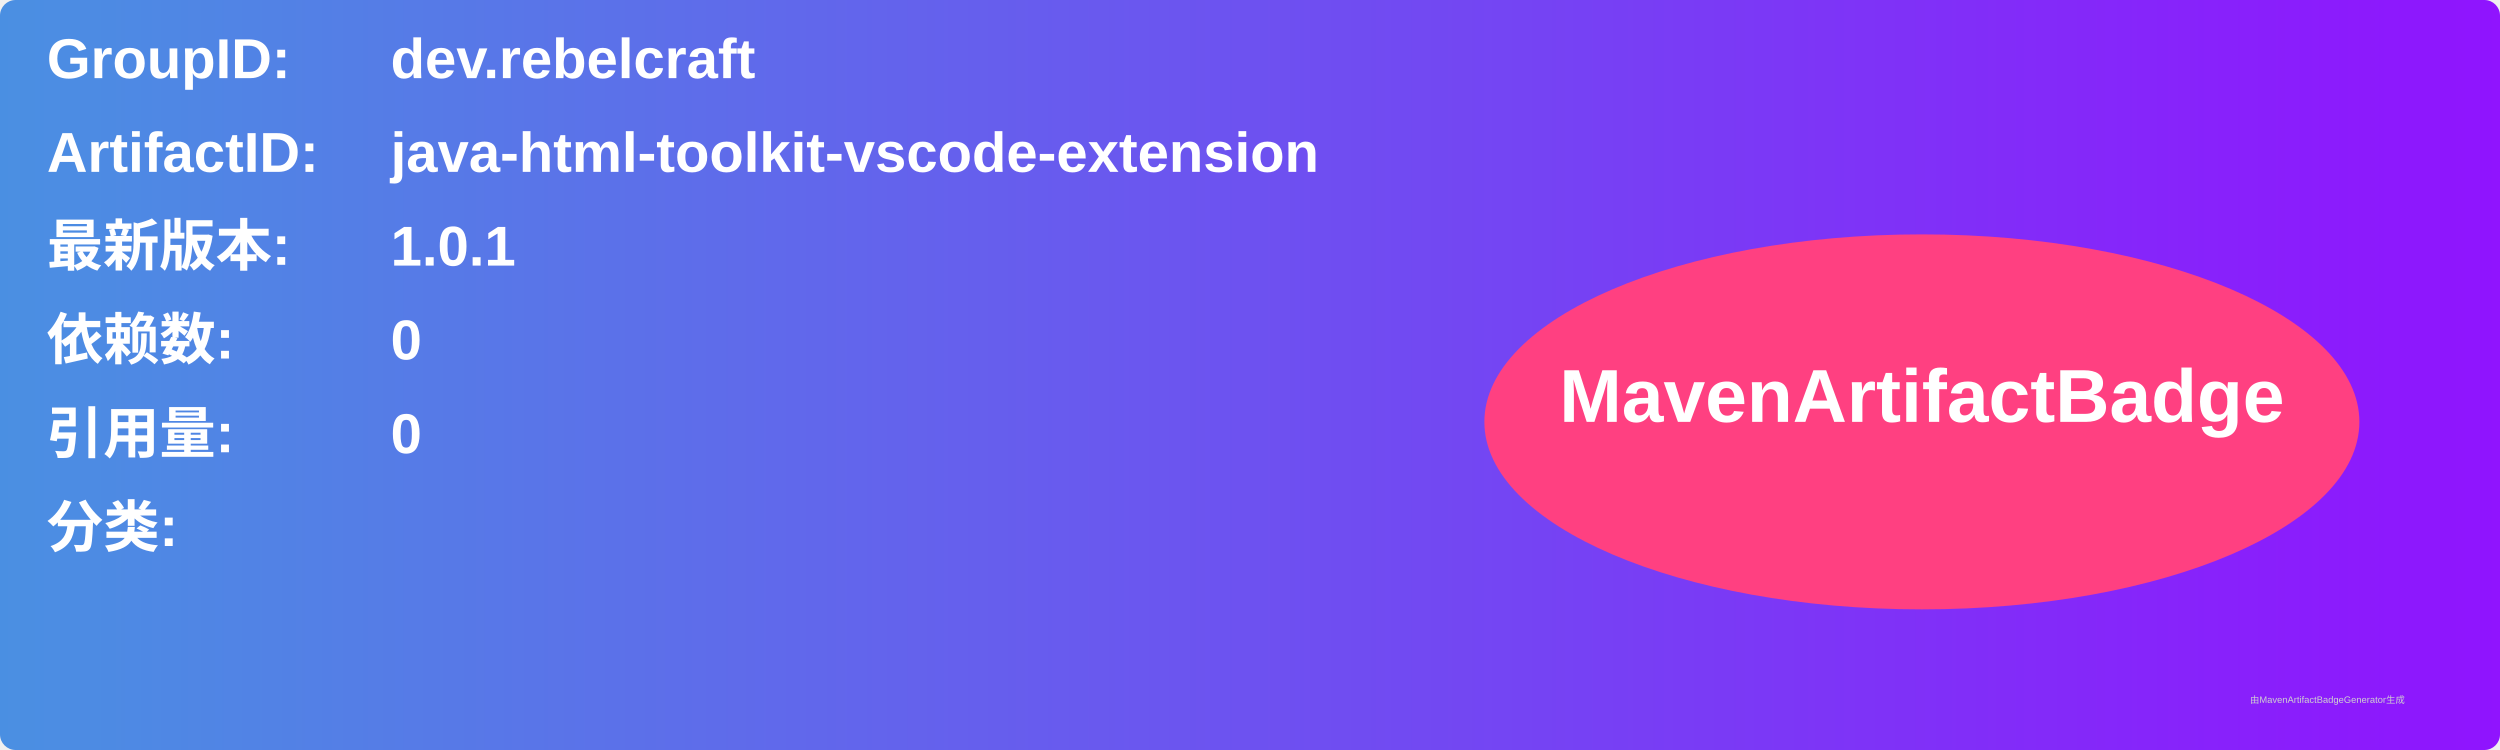
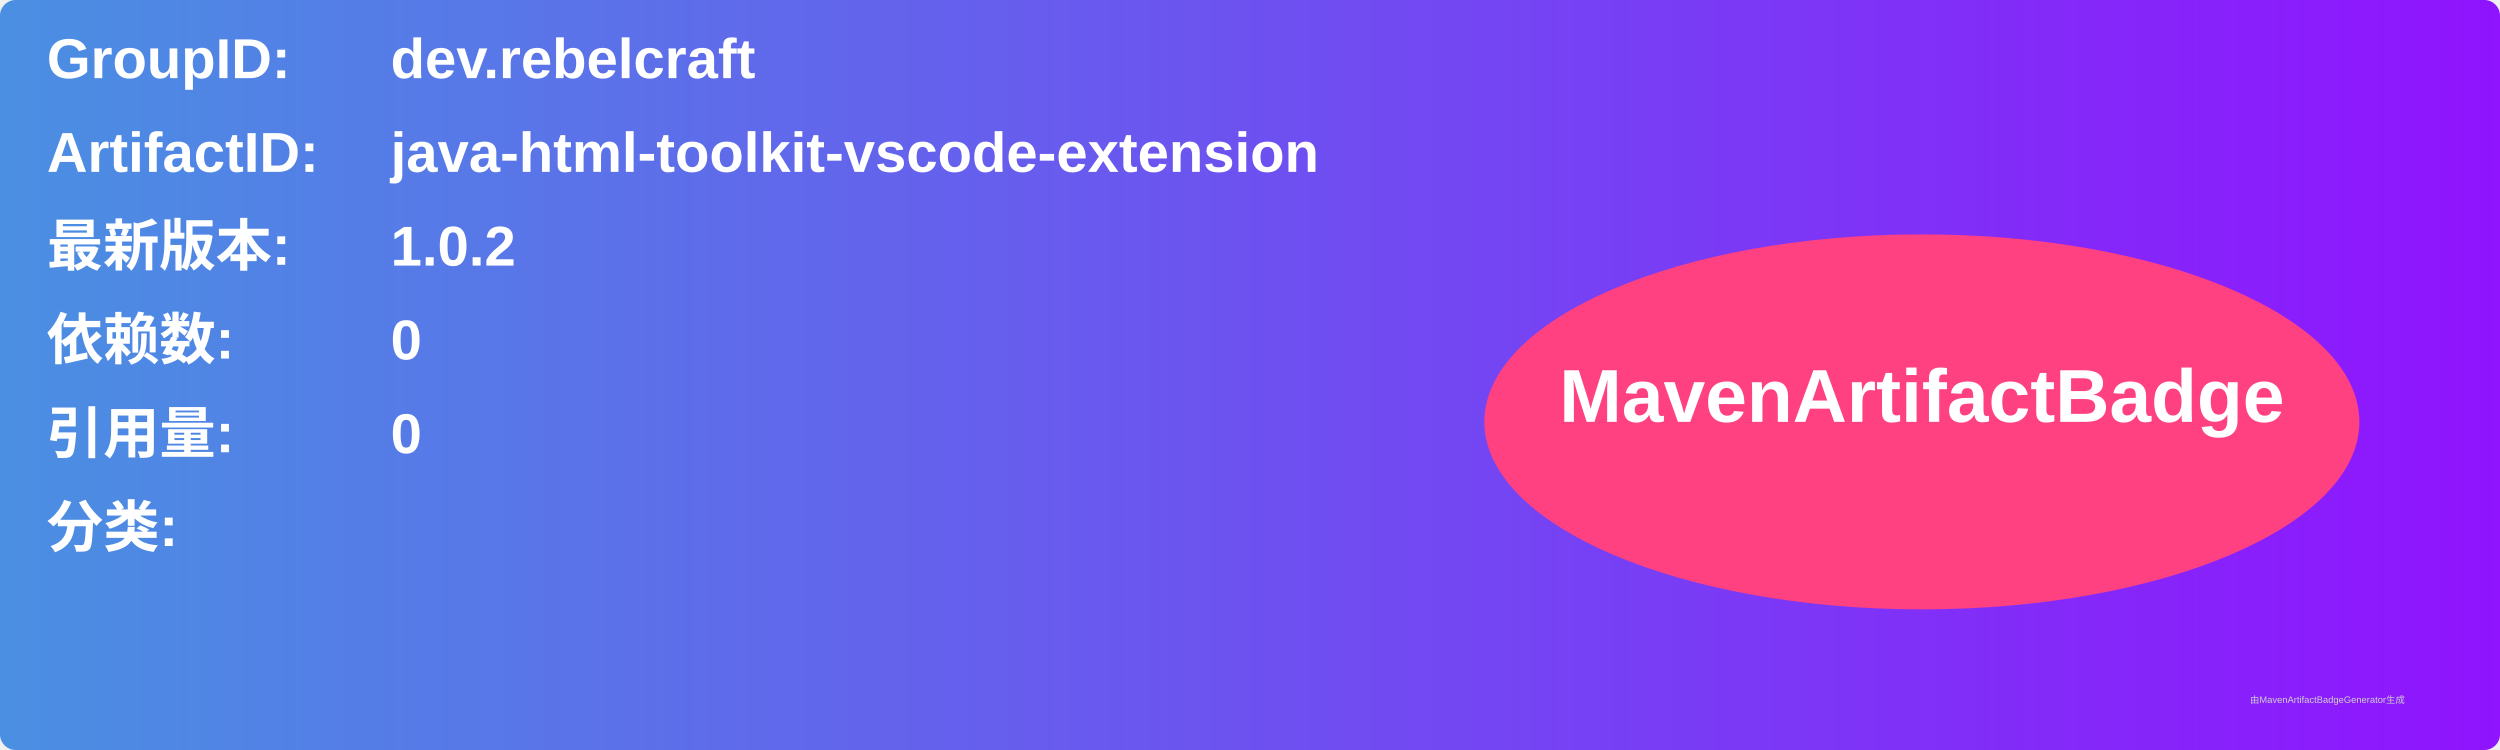
<svg xmlns="http://www.w3.org/2000/svg" width="800" height="240" viewBox="0 0 800 240">
  <linearGradient id="grad" x1="0%" y1="0%" x2="100%" y2="0%">
    <stop offset="0%" stop-color="#4a90e2" />
    <stop offset="100%" stop-color="#9013fe" />
  </linearGradient>
  <rect width="100%" height="100%" rx="5" ry="5" fill="url(#grad)" />
  <g transform="translate(15, 15)">
    <text x="0" y="10" font-family="Arial" font-size="18" fill="white" font-weight="bold" width="260">GroupID:</text>
    <text x="110" y="10" font-family="Arial" font-size="18" fill="white" font-weight="bold" width="460">dev.rebelcraft</text>
    <text x="0" y="40" font-family="Arial" font-size="18" fill="white" font-weight="bold" width="260">ArtifactID:</text>
    <text x="110" y="40" font-family="Arial" font-size="18" fill="white" font-weight="bold" width="460">java-html-toolkit-vscode-extension</text>
    <text x="0" y="70" font-family="Arial" font-size="18" fill="white" font-weight="bold">最新版本:</text>
    <text x="110" y="70" font-family="Arial" font-size="18" fill="white" font-weight="bold">
-       <tspan font-weight="bold">1.0.1</tspan>
+       <tspan font-weight="bold">1.0.2</tspan>
    </text>
    <text x="0" y="100" font-family="Arial" font-size="18" fill="white" font-weight="bold">依赖数: </text>
    <text x="110" y="100" font-family="Arial" font-size="18" fill="white">
      <tspan font-weight="bold">0</tspan>
    </text>
    <text x="0" y="130" font-family="Arial" font-size="18" fill="white" font-weight="bold">引用量: </text>
    <text x="110" y="130" font-family="Arial" font-size="18" fill="white">
      <tspan font-weight="bold">0</tspan>
    </text>
    <text x="0" y="160" font-family="Arial" font-size="18" fill="white" font-weight="bold">分类:</text>
    <text x="10" y="190" font-family="Arial" font-size="10" fill="white">
      <tspan font-weight="bold" />
    </text>
    <ellipse cx="600" cy="120" rx="140" ry="60" fill="#ff4081" />
    <text x="600" y="120" text-anchor="middle" font-family="Arial" font-size="24" fill="white" font-weight="bold">MavenArtifactBadge</text>
  </g>
  <text x="720" y="225" font-family="Arial" font-size="3" fill="#d0d0d0">由MavenArtifactBadgeGenerator生成</text>
</svg>
